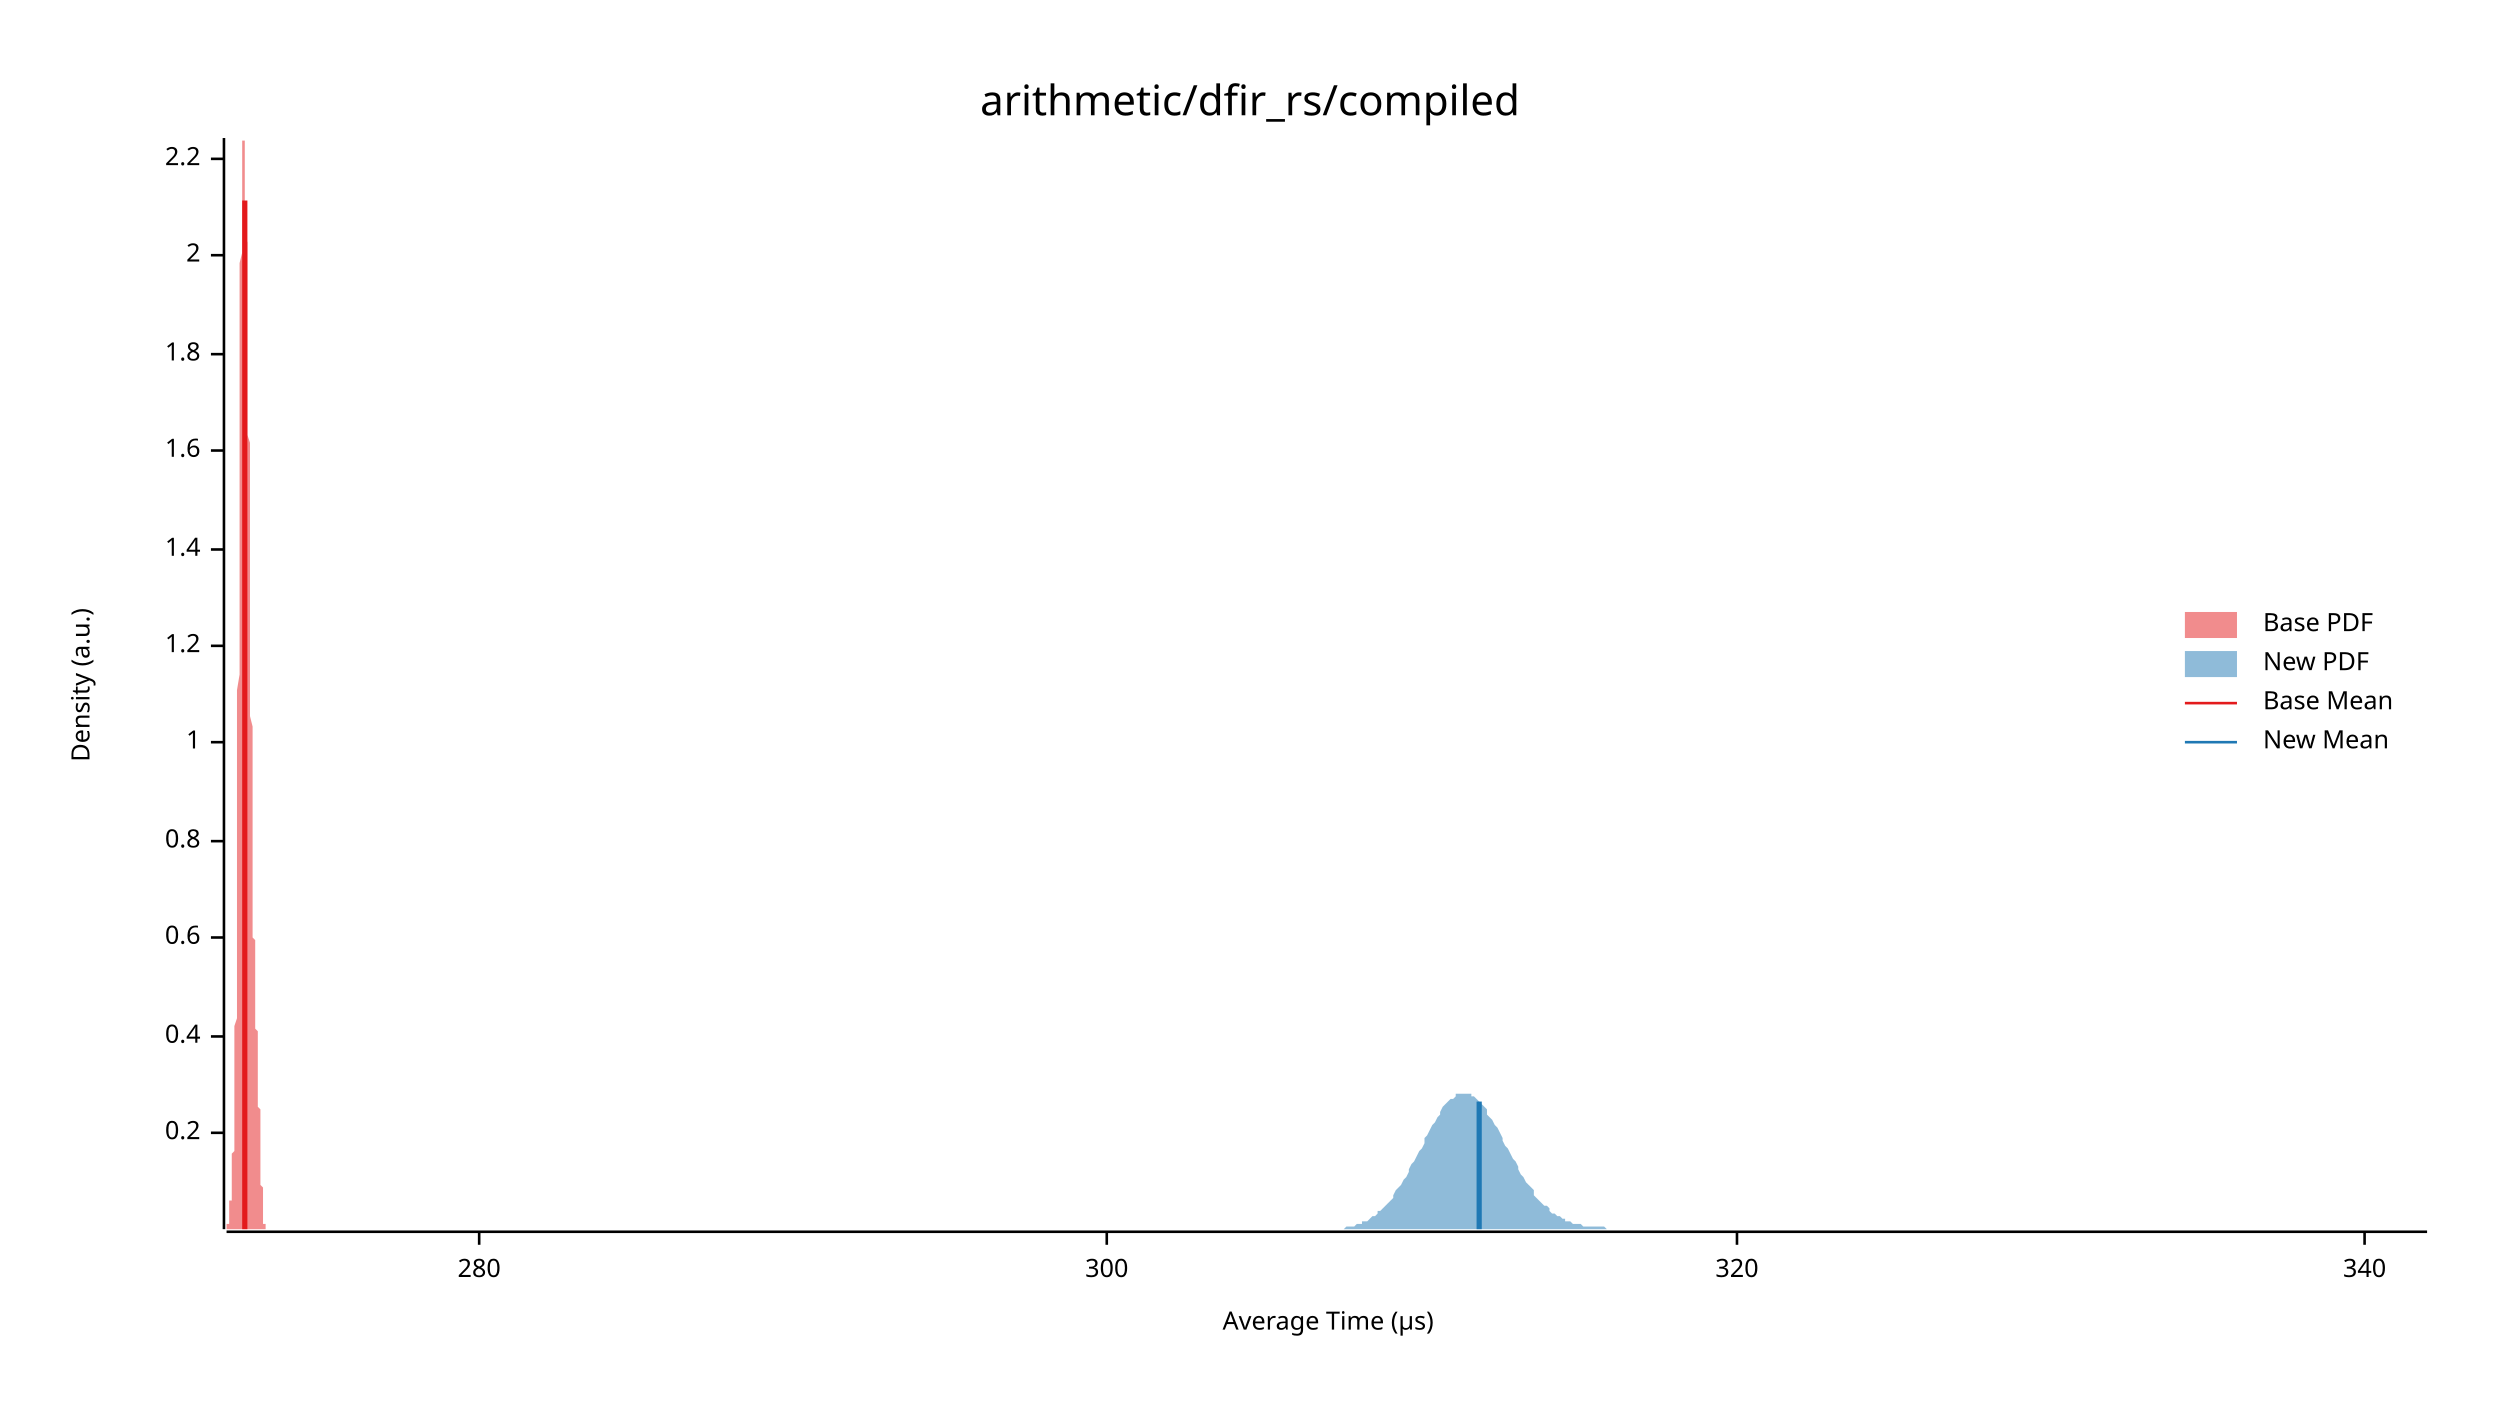
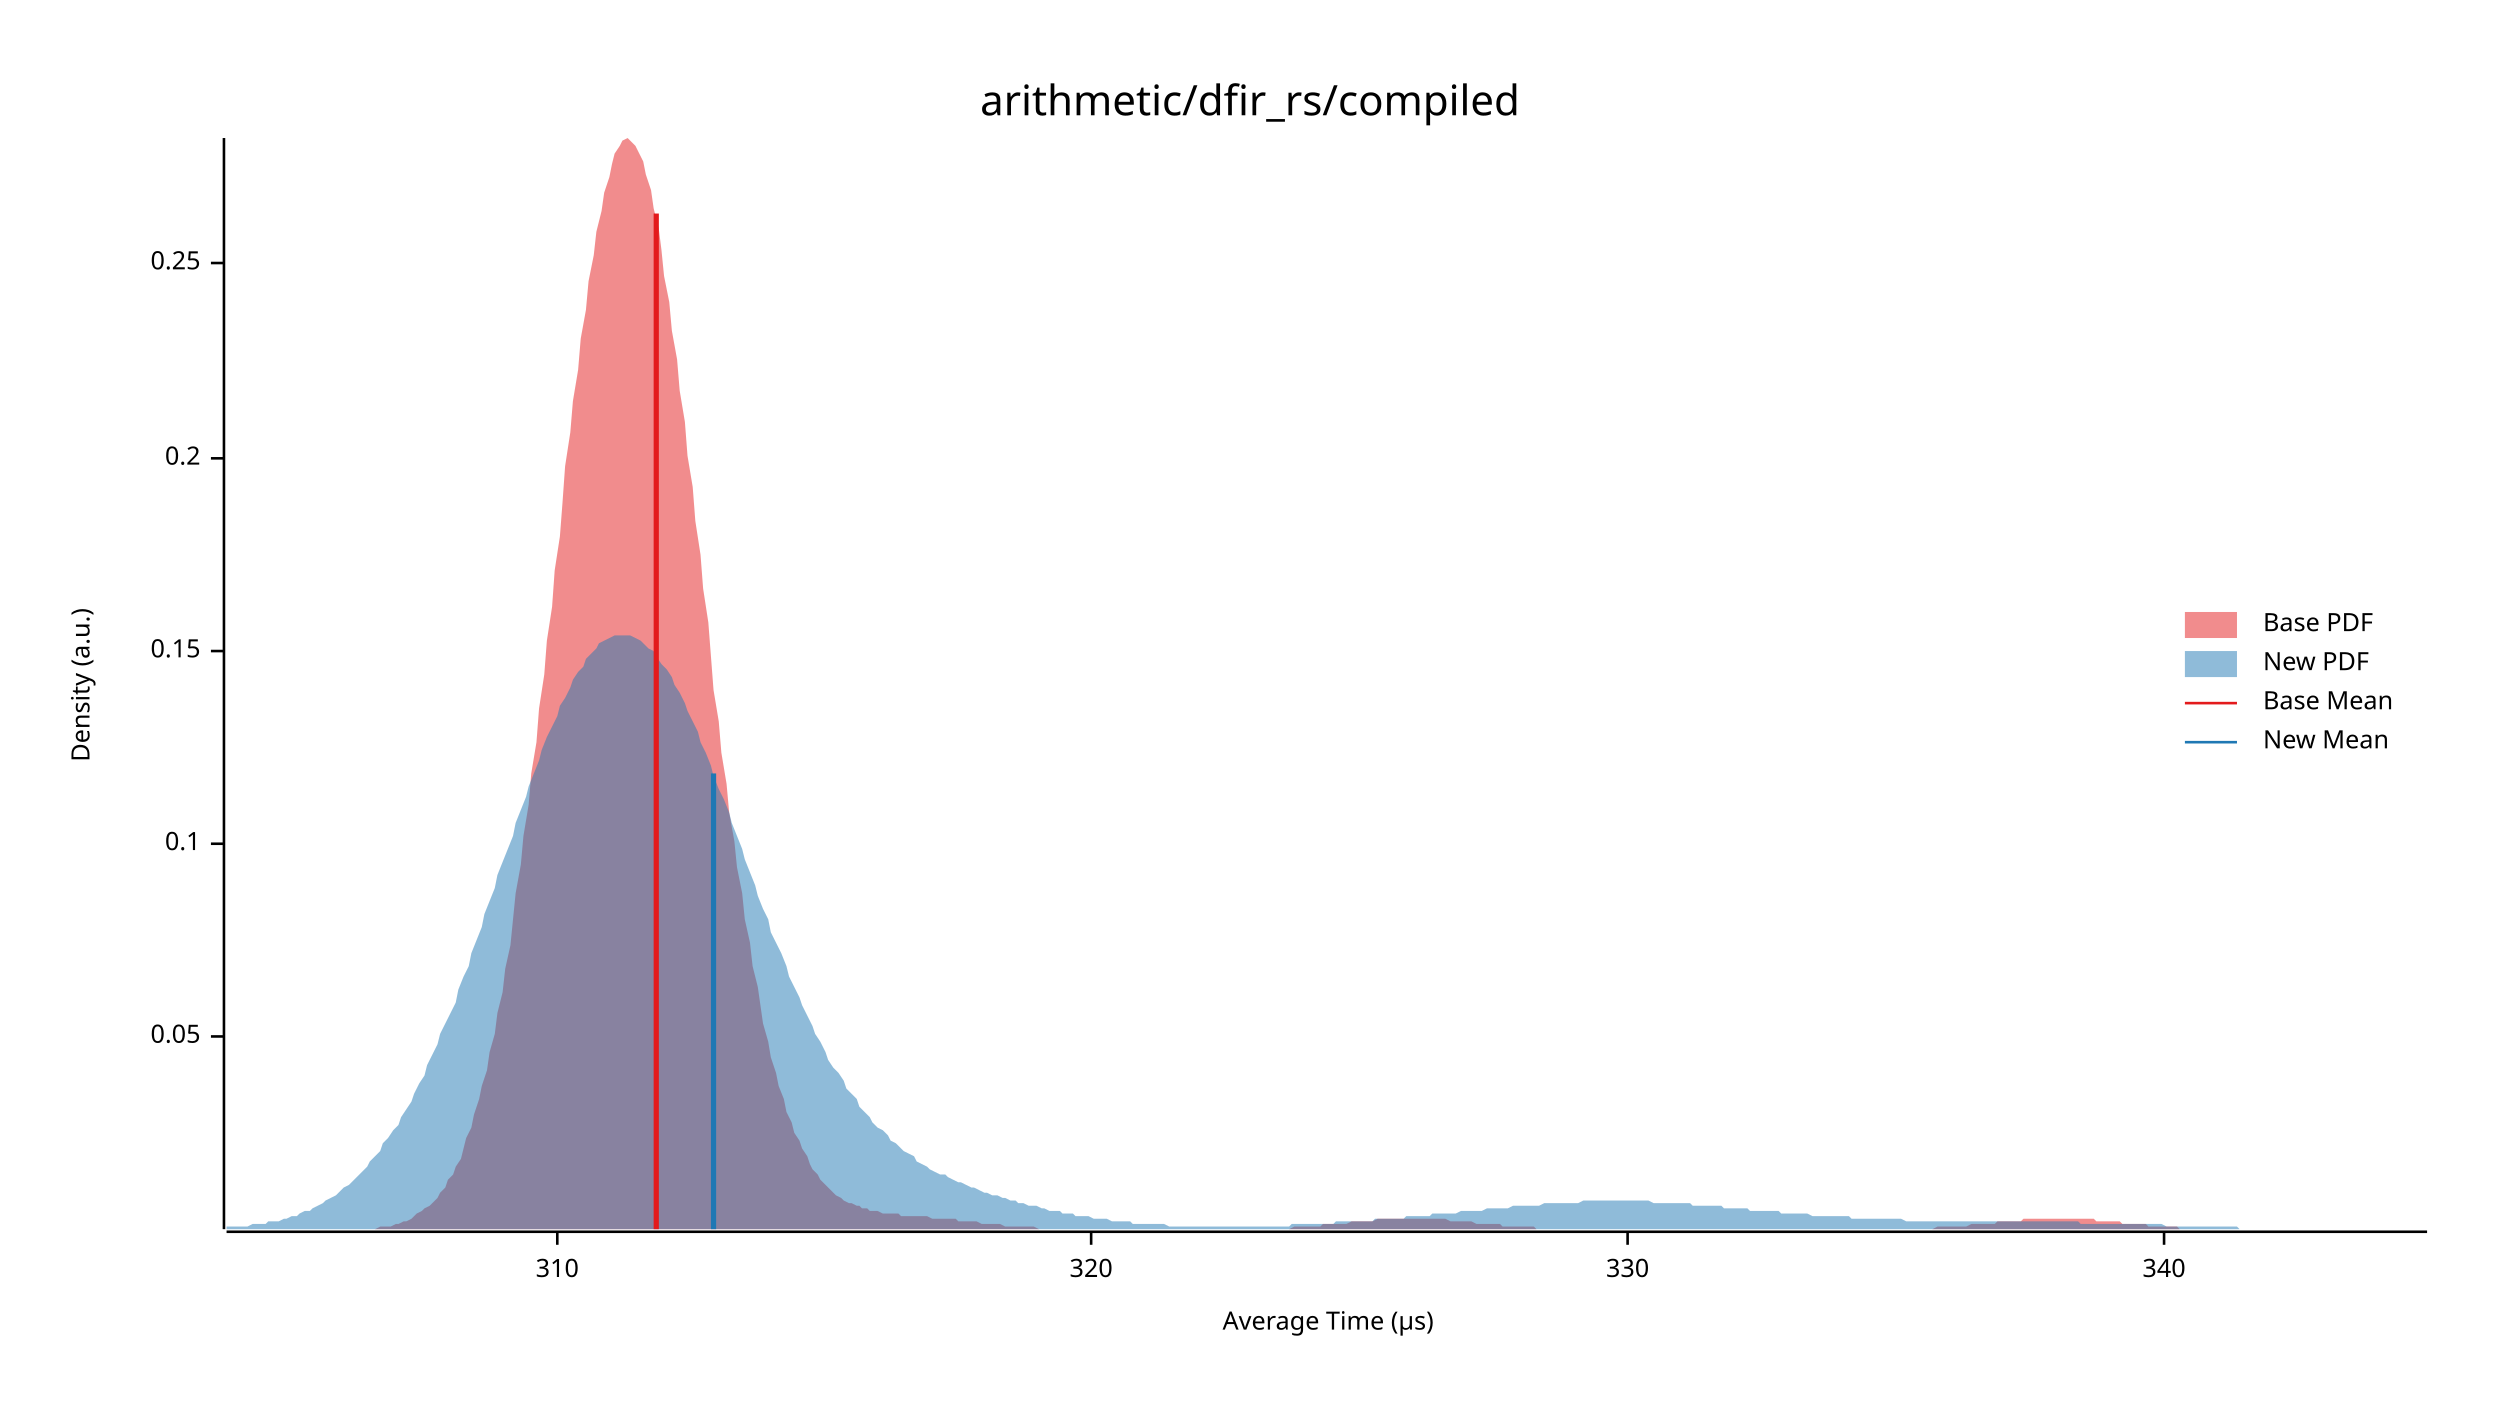
<svg xmlns="http://www.w3.org/2000/svg" width="960" height="540" viewBox="0 0 960 540">
  <text x="480" y="32" dy="0.76em" text-anchor="middle" font-family="sans-serif" font-size="16.129" opacity="1" fill="#000000">
arithmetic/dfir_rs/compiled
</text>
  <text x="27" y="263" dy="0.76em" text-anchor="middle" font-family="sans-serif" font-size="9.677" opacity="1" fill="#000000" transform="rotate(270, 27, 263)">
Density (a.u.)
</text>
  <text x="510" y="513" dy="-0.5ex" text-anchor="middle" font-family="sans-serif" font-size="9.677" opacity="1" fill="#000000">
Average Time (µs)
</text>
  <polyline fill="none" opacity="1" stroke="#000000" stroke-width="1" points="86,53 86,472 " />
-   <text x="77" y="435" dy="0.5ex" text-anchor="end" font-family="sans-serif" font-size="9.677" opacity="1" fill="#000000">
+   <text x="77" y="398" dy="0.5ex" text-anchor="end" font-family="sans-serif" font-size="9.677" opacity="1" fill="#000000">
+ 0.05
+ </text>
+   <polyline fill="none" opacity="1" stroke="#000000" stroke-width="1" points="81,398 86,398 " />
+   <text x="77" y="324" dy="0.5ex" text-anchor="end" font-family="sans-serif" font-size="9.677" opacity="1" fill="#000000">
+ 0.1
+ </text>
+   <polyline fill="none" opacity="1" stroke="#000000" stroke-width="1" points="81,324 86,324 " />
+   <text x="77" y="250" dy="0.5ex" text-anchor="end" font-family="sans-serif" font-size="9.677" opacity="1" fill="#000000">
+ 0.15
+ </text>
+   <polyline fill="none" opacity="1" stroke="#000000" stroke-width="1" points="81,250 86,250 " />
+   <text x="77" y="176" dy="0.5ex" text-anchor="end" font-family="sans-serif" font-size="9.677" opacity="1" fill="#000000">
0.2
</text>
-   <polyline fill="none" opacity="1" stroke="#000000" stroke-width="1" points="81,435 86,435 " />
-   <text x="77" y="398" dy="0.5ex" text-anchor="end" font-family="sans-serif" font-size="9.677" opacity="1" fill="#000000">
- 0.4
+   <polyline fill="none" opacity="1" stroke="#000000" stroke-width="1" points="81,176 86,176 " />
+   <text x="77" y="101" dy="0.5ex" text-anchor="end" font-family="sans-serif" font-size="9.677" opacity="1" fill="#000000">
+ 0.25
</text>
-   <polyline fill="none" opacity="1" stroke="#000000" stroke-width="1" points="81,398 86,398 " />
-   <text x="77" y="360" dy="0.5ex" text-anchor="end" font-family="sans-serif" font-size="9.677" opacity="1" fill="#000000">
- 0.6
+   <polyline fill="none" opacity="1" stroke="#000000" stroke-width="1" points="81,101 86,101 " />
+   <polyline fill="none" opacity="1" stroke="#000000" stroke-width="1" points="87,473 932,473 " />
+   <text x="214" y="483" dy="0.76em" text-anchor="middle" font-family="sans-serif" font-size="9.677" opacity="1" fill="#000000">
+ 310
</text>
-   <polyline fill="none" opacity="1" stroke="#000000" stroke-width="1" points="81,360 86,360 " />
-   <text x="77" y="323" dy="0.5ex" text-anchor="end" font-family="sans-serif" font-size="9.677" opacity="1" fill="#000000">
- 0.8
- </text>
-   <polyline fill="none" opacity="1" stroke="#000000" stroke-width="1" points="81,323 86,323 " />
-   <text x="77" y="285" dy="0.5ex" text-anchor="end" font-family="sans-serif" font-size="9.677" opacity="1" fill="#000000">
- 1
- </text>
-   <polyline fill="none" opacity="1" stroke="#000000" stroke-width="1" points="81,285 86,285 " />
-   <text x="77" y="248" dy="0.5ex" text-anchor="end" font-family="sans-serif" font-size="9.677" opacity="1" fill="#000000">
- 1.2
- </text>
-   <polyline fill="none" opacity="1" stroke="#000000" stroke-width="1" points="81,248 86,248 " />
-   <text x="77" y="211" dy="0.5ex" text-anchor="end" font-family="sans-serif" font-size="9.677" opacity="1" fill="#000000">
- 1.4
- </text>
-   <polyline fill="none" opacity="1" stroke="#000000" stroke-width="1" points="81,211 86,211 " />
-   <text x="77" y="173" dy="0.5ex" text-anchor="end" font-family="sans-serif" font-size="9.677" opacity="1" fill="#000000">
- 1.6
- </text>
-   <polyline fill="none" opacity="1" stroke="#000000" stroke-width="1" points="81,173 86,173 " />
-   <text x="77" y="136" dy="0.5ex" text-anchor="end" font-family="sans-serif" font-size="9.677" opacity="1" fill="#000000">
- 1.8
- </text>
-   <polyline fill="none" opacity="1" stroke="#000000" stroke-width="1" points="81,136 86,136 " />
-   <text x="77" y="98" dy="0.5ex" text-anchor="end" font-family="sans-serif" font-size="9.677" opacity="1" fill="#000000">
- 2
- </text>
-   <polyline fill="none" opacity="1" stroke="#000000" stroke-width="1" points="81,98 86,98 " />
-   <text x="77" y="61" dy="0.5ex" text-anchor="end" font-family="sans-serif" font-size="9.677" opacity="1" fill="#000000">
- 2.2
- </text>
-   <polyline fill="none" opacity="1" stroke="#000000" stroke-width="1" points="81,61 86,61 " />
-   <polyline fill="none" opacity="1" stroke="#000000" stroke-width="1" points="87,473 932,473 " />
-   <text x="184" y="483" dy="0.76em" text-anchor="middle" font-family="sans-serif" font-size="9.677" opacity="1" fill="#000000">
- 280
- </text>
-   <polyline fill="none" opacity="1" stroke="#000000" stroke-width="1" points="184,473 184,478 " />
-   <text x="425" y="483" dy="0.76em" text-anchor="middle" font-family="sans-serif" font-size="9.677" opacity="1" fill="#000000">
- 300
- </text>
-   <polyline fill="none" opacity="1" stroke="#000000" stroke-width="1" points="425,473 425,478 " />
-   <text x="667" y="483" dy="0.76em" text-anchor="middle" font-family="sans-serif" font-size="9.677" opacity="1" fill="#000000">
+   <polyline fill="none" opacity="1" stroke="#000000" stroke-width="1" points="214,473 214,478 " />
+   <text x="419" y="483" dy="0.76em" text-anchor="middle" font-family="sans-serif" font-size="9.677" opacity="1" fill="#000000">
320
</text>
-   <polyline fill="none" opacity="1" stroke="#000000" stroke-width="1" points="667,473 667,478 " />
-   <text x="908" y="483" dy="0.76em" text-anchor="middle" font-family="sans-serif" font-size="9.677" opacity="1" fill="#000000">
+   <polyline fill="none" opacity="1" stroke="#000000" stroke-width="1" points="419,473 419,478 " />
+   <text x="625" y="483" dy="0.76em" text-anchor="middle" font-family="sans-serif" font-size="9.677" opacity="1" fill="#000000">
+ 330
+ </text>
+   <polyline fill="none" opacity="1" stroke="#000000" stroke-width="1" points="625,473 625,478 " />
+   <text x="831" y="483" dy="0.76em" text-anchor="middle" font-family="sans-serif" font-size="9.677" opacity="1" fill="#000000">
340
</text>
-   <polyline fill="none" opacity="1" stroke="#000000" stroke-width="1" points="908,473 908,478 " />
-   <polygon opacity="0.5" fill="#E31A1C" points="87,472 87,472 87,472 87,472 87,472 87,472 87,472 87,472 87,472 87,472 87,472 87,472 87,472 87,472 87,472 87,472 87,472 87,472 87,472 87,472 87,472 87,472 87,472 87,471 87,471 87,471 87,471 87,471 87,471 87,471 87,471 87,470 88,470 88,470 88,470 88,470 88,470 88,469 88,469 88,469 88,469 88,469 88,468 88,468 88,468 88,468 88,467 88,467 88,467 88,466 88,466 88,466 88,465 88,465 88,465 88,464 88,464 88,464 88,463 88,463 88,462 88,462 88,461 89,461 89,460 89,460 89,460 89,459 89,459 89,458 89,458 89,457 89,456 89,456 89,455 89,455 89,454 89,454 89,453 89,452 89,452 89,451 89,451 89,450 89,449 89,449 89,448 89,447 89,447 89,446 89,445 89,444 89,444 89,443 90,442 90,441 90,440 90,439 90,438 90,437 90,436 90,435 90,434 90,433 90,432 90,431 90,429 90,428 90,427 90,425 90,424 90,422 90,421 90,419 90,417 90,416 90,414 90,412 90,410 90,408 90,406 90,404 90,401 90,399 90,397 90,394 91,391 91,389 91,386 91,383 91,380 91,377 91,374 91,370 91,367 91,363 91,360 91,356 91,352 91,348 91,344 91,340 91,335 91,331 91,326 91,322 91,317 91,312 91,307 91,302 91,297 91,292 91,287 91,281 91,276 91,271 91,265 92,259 92,254 92,248 92,242 92,236 92,231 92,225 92,219 92,213 92,207 92,202 92,196 92,190 92,184 92,179 92,173 92,168 92,162 92,157 92,152 92,146 92,141 92,136 92,131 92,127 92,122 92,118 92,113 92,109 92,105 92,101 93,97 93,94 93,90 93,87 93,84 93,81 93,78 93,76 93,73 93,71 93,69 93,67 93,65 93,63 93,62 93,60 93,59 93,58 93,57 93,56 93,56 93,55 93,54 93,54 93,54 93,54 93,53 93,54 93,54 93,54 93,54 94,54 94,55 94,55 94,56 94,57 94,57 94,58 94,59 94,60 94,60 94,61 94,62 94,63 94,65 94,66 94,67 94,68 94,69 94,71 94,72 94,73 94,75 94,76 94,78 94,79 94,81 94,82 94,84 94,86 94,88 94,89 94,91 95,93 95,95 95,97 95,99 95,101 95,103 95,105 95,107 95,109 95,111 95,114 95,116 95,118 95,121 95,123 95,126 95,128 95,131 95,133 95,136 95,138 95,141 95,144 95,147 95,149 95,152 95,155 95,158 95,161 95,164 95,167 96,170 96,173 96,176 96,180 96,183 96,186 96,190 96,193 96,196 96,200 96,203 96,207 96,210 96,214 96,217 96,221 96,225 96,228 96,232 96,235 96,239 96,243 96,246 96,250 96,254 96,257 96,261 96,264 96,268 96,272 96,275 97,279 97,282 97,286 97,289 97,292 97,296 97,299 97,302 97,305 97,308 97,311 97,314 97,317 97,320 97,323 97,325 97,328 97,331 97,333 97,336 97,338 97,340 97,342 97,345 97,347 97,349 97,351 97,353 97,354 97,356 97,358 97,360 98,361 98,363 98,364 98,366 98,367 98,369 98,370 98,371 98,372 98,374 98,375 98,376 98,377 98,378 98,379 98,381 98,382 98,383 98,384 98,385 98,386 98,387 98,388 98,389 98,389 98,390 98,391 98,392 98,393 98,394 98,395 99,396 99,397 99,398 99,399 99,400 99,401 99,402 99,403 99,404 99,404 99,405 99,406 99,407 99,408 99,409 99,410 99,411 99,412 99,413 99,414 99,415 99,416 99,417 99,418 99,419 99,420 99,421 99,422 99,423 99,424 99,425 100,426 100,427 100,428 100,429 100,430 100,431 100,432 100,433 100,435 100,436 100,437 100,438 100,439 100,440 100,441 100,442 100,443 100,444 100,444 100,445 100,446 100,447 100,448 100,449 100,450 100,451 100,452 100,453 100,453 100,454 100,455 101,456 101,457 101,457 101,458 101,459 101,459 101,460 101,461 101,461 101,462 101,462 101,463 101,463 101,464 101,464 101,465 101,465 101,466 101,466 101,467 101,467 101,467 101,468 101,468 101,468 101,469 101,469 101,469 101,469 101,470 101,470 101,470 102,470 102,470 102,471 102,471 102,471 102,471 102,471 102,471 102,471 102,471 102,472 102,472 102,472 102,472 102,472 102,472 102,472 102,472 102,472 102,472 102,472 102,472 102,472 102,472 102,472 102,472 102,472 102,472 102,472 102,472 102,472 87,472 " />
-   <polygon opacity="0.5" fill="#1F78B4" points="504,472 505,472 505,472 506,472 507,472 508,472 509,472 510,472 511,472 511,472 512,472 513,472 514,472 515,472 516,472 517,471 517,471 518,471 519,471 520,471 521,470 522,470 523,470 523,469 524,469 525,469 526,468 527,467 528,467 529,466 529,465 530,465 531,464 532,463 533,462 534,461 535,460 535,459 536,457 537,456 538,455 539,453 540,452 541,450 541,449 542,447 543,446 544,444 545,442 546,441 547,439 547,437 548,436 549,434 550,432 551,431 552,429 553,428 553,427 554,425 555,424 556,423 557,422 558,422 559,421 559,420 560,420 561,420 562,420 563,420 564,420 565,420 565,421 566,421 567,422 568,423 569,424 570,425 571,426 571,428 572,429 573,430 574,432 575,433 576,435 577,437 577,438 578,440 579,441 580,443 581,445 582,446 583,448 583,449 584,451 585,452 586,454 587,455 588,456 589,457 589,459 590,460 591,461 592,462 593,463 594,463 595,464 595,465 596,466 597,466 598,467 599,467 600,468 601,468 601,469 602,469 603,469 604,470 605,470 606,470 607,470 607,470 608,471 609,471 610,471 611,471 612,471 613,471 613,471 614,471 615,471 616,471 617,472 618,472 619,472 619,472 620,472 621,472 622,472 623,472 624,472 625,472 625,472 626,472 627,472 628,472 629,472 630,472 631,472 631,472 632,472 633,472 634,472 635,472 636,472 637,472 637,472 638,472 639,472 640,472 641,472 642,472 643,472 643,472 644,472 645,472 646,472 647,472 648,472 649,472 649,472 650,472 651,472 652,472 653,472 654,472 655,472 655,472 656,472 657,472 658,472 659,472 660,472 661,472 661,472 662,472 663,472 664,472 665,472 666,472 667,472 667,472 668,472 669,472 670,472 671,472 672,472 673,472 673,472 674,472 675,472 676,472 677,472 678,472 679,472 679,472 680,472 681,472 682,472 683,472 684,472 685,472 685,472 686,472 687,472 688,472 689,472 690,472 691,472 691,472 692,472 693,472 694,472 695,472 696,472 697,472 697,472 698,472 699,472 700,472 701,472 702,472 703,472 703,472 704,472 705,472 706,472 707,472 708,472 709,472 709,472 710,472 711,472 712,472 713,472 714,472 715,472 715,472 716,472 717,472 718,472 719,472 720,472 721,472 721,472 722,472 723,472 724,472 725,472 726,472 727,472 727,472 728,472 729,472 730,472 731,472 732,472 733,472 733,472 734,472 735,472 736,472 737,472 738,472 739,472 739,472 740,472 741,472 742,472 743,472 744,472 745,472 745,472 746,472 747,472 748,472 749,472 750,472 751,472 751,472 752,472 753,472 754,472 755,472 756,472 757,472 757,472 758,472 759,472 760,472 761,472 762,472 763,472 763,472 764,472 765,472 766,472 767,472 768,472 769,472 769,472 770,472 771,472 772,472 773,472 774,472 775,472 775,472 776,472 777,472 778,472 779,472 780,472 781,472 781,472 782,472 783,472 784,472 785,472 786,472 787,472 787,472 788,472 789,472 790,472 791,472 792,472 793,472 793,472 794,472 795,472 796,472 797,472 798,472 799,472 799,472 800,472 801,472 802,472 803,472 804,472 805,472 805,472 806,472 807,472 808,472 809,472 810,472 811,472 811,472 812,472 813,472 814,472 815,472 816,472 817,472 817,472 818,472 819,472 820,472 821,472 822,472 823,472 823,472 824,472 825,472 826,472 827,472 828,472 829,472 829,472 830,472 831,472 832,472 833,472 834,472 835,472 835,472 836,472 837,472 838,472 839,472 840,472 841,472 841,472 842,472 843,472 844,472 845,472 846,472 847,472 847,472 848,472 849,472 850,472 851,472 852,472 853,472 853,472 854,472 855,472 856,472 857,472 858,472 859,472 859,472 860,472 861,472 862,472 863,472 864,472 865,472 865,472 866,472 867,472 868,472 869,472 870,472 871,472 871,472 872,472 873,472 874,472 875,472 876,472 877,472 877,472 878,472 879,472 880,472 881,472 882,472 883,472 883,472 884,472 885,472 886,472 887,472 888,472 889,472 889,472 890,472 891,472 892,472 893,472 894,472 895,472 895,472 896,472 897,472 898,472 899,472 900,472 901,472 901,472 902,472 903,472 904,472 905,472 906,472 907,472 907,472 908,472 909,472 910,472 911,472 912,472 913,472 913,472 914,472 915,472 916,472 917,472 918,472 919,472 919,472 920,472 921,472 922,472 923,472 924,472 925,472 925,472 926,472 927,472 928,472 929,472 930,472 931,472 932,472 932,472 504,472 " />
-   <polyline fill="none" opacity="1" stroke="#E31A1C" stroke-width="2" points="94,472 94,77 " />
-   <polyline fill="none" opacity="1" stroke="#1F78B4" stroke-width="2" points="568,472 568,423 " />
+   <polyline fill="none" opacity="1" stroke="#000000" stroke-width="1" points="831,473 831,478 " />
+   <polygon opacity="0.5" fill="#E31A1C" points="141,472 143,472 144,472 146,471 147,471 149,471 150,471 152,470 153,470 155,469 156,469 158,468 159,467 160,466 162,465 163,464 165,463 166,462 168,460 169,458 171,456 172,453 174,451 175,448 177,445 178,441 179,437 181,433 182,428 184,422 185,417 187,411 188,404 190,397 191,389 193,381 194,372 196,363 197,353 198,343 200,332 201,321 203,309 204,297 206,285 207,272 209,259 210,246 212,233 213,219 215,206 216,193 217,179 219,166 220,154 222,142 223,130 225,119 226,108 228,98 229,89 231,81 232,74 234,68 235,63 236,59 238,56 239,54 241,53 242,54 244,56 245,58 247,62 248,67 250,73 251,80 253,88 254,96 255,106 257,116 258,127 260,138 261,150 263,162 264,175 266,187 267,200 269,213 270,226 272,239 273,252 274,265 276,277 277,289 279,301 280,312 282,323 283,333 285,343 286,353 288,362 289,371 291,379 292,386 293,393 295,400 296,406 298,412 299,417 301,422 302,427 304,431 305,435 307,438 308,441 310,444 311,447 312,449 314,451 315,453 317,455 318,456 320,458 321,459 323,460 324,461 326,462 327,462 329,463 330,463 331,464 333,464 334,465 336,465 337,465 339,466 340,466 342,466 343,466 345,466 346,467 348,467 349,467 350,467 352,467 353,467 355,467 356,467 358,468 359,468 361,468 362,468 364,468 365,468 367,468 368,469 369,469 371,469 372,469 374,469 375,469 377,470 378,470 380,470 381,470 383,470 384,470 386,471 387,471 388,471 390,471 391,471 393,471 394,471 396,471 397,471 399,472 400,472 402,472 403,472 405,472 406,472 407,472 409,472 410,472 412,472 413,472 415,472 416,472 418,472 419,472 421,472 422,472 424,472 425,472 426,472 428,472 429,472 431,472 432,472 434,472 435,472 437,472 438,472 440,472 441,472 443,472 444,472 445,472 447,472 448,472 450,472 451,472 453,472 454,472 456,472 457,472 459,472 460,472 462,472 463,472 464,472 466,472 467,472 469,472 470,472 472,472 473,472 475,472 476,472 478,472 479,472 481,472 482,472 483,472 485,472 486,472 488,472 489,472 491,472 492,472 494,472 495,472 497,471 498,471 500,471 501,471 502,471 504,471 505,471 507,471 508,470 510,470 511,470 513,470 514,470 516,470 517,470 519,469 520,469 521,469 523,469 524,469 526,469 527,469 529,468 530,468 532,468 533,468 535,468 536,468 538,468 539,468 540,468 542,468 543,468 545,468 546,468 548,468 549,468 551,468 552,468 554,468 555,468 557,469 558,469 559,469 561,469 562,469 564,469 565,469 567,470 568,470 570,470 571,470 573,470 574,470 576,470 577,471 578,471 580,471 581,471 583,471 584,471 586,471 587,471 589,471 590,472 592,472 593,472 595,472 596,472 597,472 599,472 600,472 602,472 603,472 605,472 606,472 608,472 609,472 611,472 612,472 614,472 615,472 616,472 618,472 619,472 621,472 622,472 624,472 625,472 627,472 628,472 630,472 631,472 633,472 634,472 635,472 637,472 638,472 640,472 641,472 643,472 644,472 646,472 647,472 649,472 650,472 652,472 653,472 654,472 656,472 657,472 659,472 660,472 662,472 663,472 665,472 666,472 668,472 669,472 671,472 672,472 673,472 675,472 676,472 678,472 679,472 681,472 682,472 684,472 685,472 687,472 688,472 690,472 691,472 692,472 694,472 695,472 697,472 698,472 700,472 701,472 703,472 704,472 706,472 707,472 709,472 710,472 711,472 713,472 714,472 716,472 717,472 719,472 720,472 722,472 723,472 725,472 726,472 728,472 729,472 730,472 732,472 733,472 735,472 736,472 738,472 739,472 741,472 742,472 744,471 745,471 747,471 748,471 749,471 751,471 752,471 754,471 755,471 757,470 758,470 760,470 761,470 763,470 764,470 766,470 767,469 768,469 770,469 771,469 773,469 774,469 776,469 777,468 779,468 780,468 782,468 783,468 785,468 786,468 787,468 789,468 790,468 792,468 793,468 795,468 796,468 798,468 799,468 801,468 802,468 804,468 805,469 806,469 808,469 809,469 811,469 812,469 814,469 815,470 817,470 818,470 820,470 821,470 823,470 824,470 825,471 827,471 828,471 830,471 831,471 833,471 834,471 836,471 837,472 839,472 840,472 842,472 843,472 844,472 846,472 847,472 849,472 850,472 852,472 853,472 855,472 856,472 858,472 859,472 861,472 862,472 863,472 865,472 866,472 868,472 869,472 871,472 871,472 141,472 " />
+   <polygon opacity="0.5" fill="#1F78B4" points="87,471 88,471 90,471 92,471 93,471 95,471 97,470 98,470 100,470 102,470 103,469 105,469 107,469 109,468 110,468 112,467 114,467 115,466 117,465 119,465 120,464 122,463 124,462 125,461 127,460 129,459 131,457 132,456 134,455 136,453 137,452 139,450 141,448 142,446 144,444 146,442 147,439 149,437 151,434 153,432 154,429 156,426 158,423 159,420 161,416 163,413 164,409 166,405 168,401 169,397 171,393 173,389 175,385 176,380 178,375 180,371 181,366 183,361 185,356 186,351 188,346 190,341 191,336 193,331 195,326 197,321 198,316 200,311 202,306 203,302 205,297 207,292 208,288 210,283 212,279 214,275 215,271 217,268 219,264 220,261 222,258 224,256 225,253 227,251 229,249 230,247 232,246 234,245 236,244 237,244 239,244 241,244 242,244 244,245 246,246 247,247 249,249 251,250 252,252 254,255 256,257 258,260 259,263 261,266 263,270 264,273 266,277 268,281 269,285 271,289 273,294 274,298 276,303 278,307 280,312 281,316 283,321 285,326 286,330 288,335 290,340 291,344 293,349 295,353 296,358 298,362 300,366 302,371 303,375 305,379 307,383 308,386 310,390 312,394 313,397 315,400 317,404 318,407 320,410 322,412 324,415 325,418 327,420 329,422 330,425 332,427 334,429 335,431 337,433 339,434 341,436 342,438 344,439 346,441 347,442 349,443 351,444 352,446 354,447 356,448 357,449 359,450 361,451 363,451 364,452 366,453 368,454 369,454 371,455 373,456 374,456 376,457 378,458 379,458 381,459 383,459 385,460 386,460 388,461 390,461 391,462 393,462 395,463 396,463 398,463 400,464 401,464 403,465 405,465 407,465 408,466 410,466 412,466 413,467 415,467 417,467 418,467 420,468 422,468 423,468 425,468 427,469 429,469 430,469 432,469 434,469 435,470 437,470 439,470 440,470 442,470 444,470 445,470 447,470 449,471 451,471 452,471 454,471 456,471 457,471 459,471 461,471 462,471 464,471 466,471 468,471 469,471 471,471 473,471 474,471 476,471 478,471 479,471 481,471 483,471 484,471 486,471 488,471 490,471 491,471 493,471 495,471 496,470 498,470 500,470 501,470 503,470 505,470 506,470 508,470 510,470 512,470 513,469 515,469 517,469 518,469 520,469 522,469 523,469 525,469 527,469 528,468 530,468 532,468 534,468 535,468 537,468 539,468 540,467 542,467 544,467 545,467 547,467 549,467 550,466 552,466 554,466 556,466 557,466 559,466 561,465 562,465 564,465 566,465 567,465 569,465 571,464 573,464 574,464 576,464 578,464 579,464 581,463 583,463 584,463 586,463 588,463 589,463 591,463 593,462 595,462 596,462 598,462 600,462 601,462 603,462 605,462 606,462 608,461 610,461 611,461 613,461 615,461 617,461 618,461 620,461 622,461 623,461 625,461 627,461 628,461 630,461 632,461 633,461 635,462 637,462 639,462 640,462 642,462 644,462 645,462 647,462 649,462 650,463 652,463 654,463 655,463 657,463 659,463 661,463 662,464 664,464 666,464 667,464 669,464 671,464 672,465 674,465 676,465 677,465 679,465 681,465 683,465 684,466 686,466 688,466 689,466 691,466 693,466 694,466 696,467 698,467 700,467 701,467 703,467 705,467 706,467 708,467 710,467 711,468 713,468 715,468 716,468 718,468 720,468 722,468 723,468 725,468 727,468 728,468 730,468 732,469 733,469 735,469 737,469 738,469 740,469 742,469 744,469 745,469 747,469 749,469 750,469 752,469 754,469 755,469 757,469 759,469 760,469 762,469 764,469 766,469 767,469 769,469 771,469 772,469 774,469 776,469 777,469 779,469 781,469 782,469 784,469 786,469 788,469 789,469 791,469 793,469 794,469 796,469 798,469 799,470 801,470 803,470 804,470 806,470 808,470 810,470 811,470 813,470 815,470 816,470 818,470 820,470 821,470 823,470 825,470 827,470 828,470 830,470 832,471 833,471 835,471 837,471 838,471 840,471 842,471 843,471 845,471 847,471 849,471 850,471 852,471 854,471 855,471 857,471 859,471 860,472 862,472 864,472 865,472 867,472 869,472 871,472 872,472 874,472 876,472 877,472 879,472 881,472 882,472 884,472 886,472 887,472 889,472 891,472 893,472 894,472 896,472 898,472 899,472 901,472 903,472 904,472 906,472 908,472 909,472 911,472 913,472 915,472 916,472 918,472 920,472 921,472 923,472 925,472 926,472 928,472 930,472 932,472 932,472 87,472 " />
+   <polyline fill="none" opacity="1" stroke="#E31A1C" stroke-width="2" points="252,472 252,82 " />
+   <polyline fill="none" opacity="1" stroke="#1F78B4" stroke-width="2" points="274,472 274,297 " />
  <text x="869" y="235" dy="0.76em" text-anchor="start" font-family="sans-serif" font-size="9.677" opacity="1" fill="#000000">
Base PDF
</text>
  <text x="869" y="250" dy="0.76em" text-anchor="start" font-family="sans-serif" font-size="9.677" opacity="1" fill="#000000">
New PDF
</text>
  <text x="869" y="265" dy="0.76em" text-anchor="start" font-family="sans-serif" font-size="9.677" opacity="1" fill="#000000">
Base Mean
</text>
  <text x="869" y="280" dy="0.76em" text-anchor="start" font-family="sans-serif" font-size="9.677" opacity="1" fill="#000000">
New Mean
</text>
  <rect x="839" y="235" width="20" height="10" opacity="0.5" fill="#E31A1C" stroke="none" />
  <rect x="839" y="250" width="20" height="10" opacity="0.5" fill="#1F78B4" stroke="none" />
  <polyline fill="none" opacity="1" stroke="#E31A1C" stroke-width="1" points="839,270 859,270 " />
  <polyline fill="none" opacity="1" stroke="#1F78B4" stroke-width="1" points="839,285 859,285 " />
</svg>
